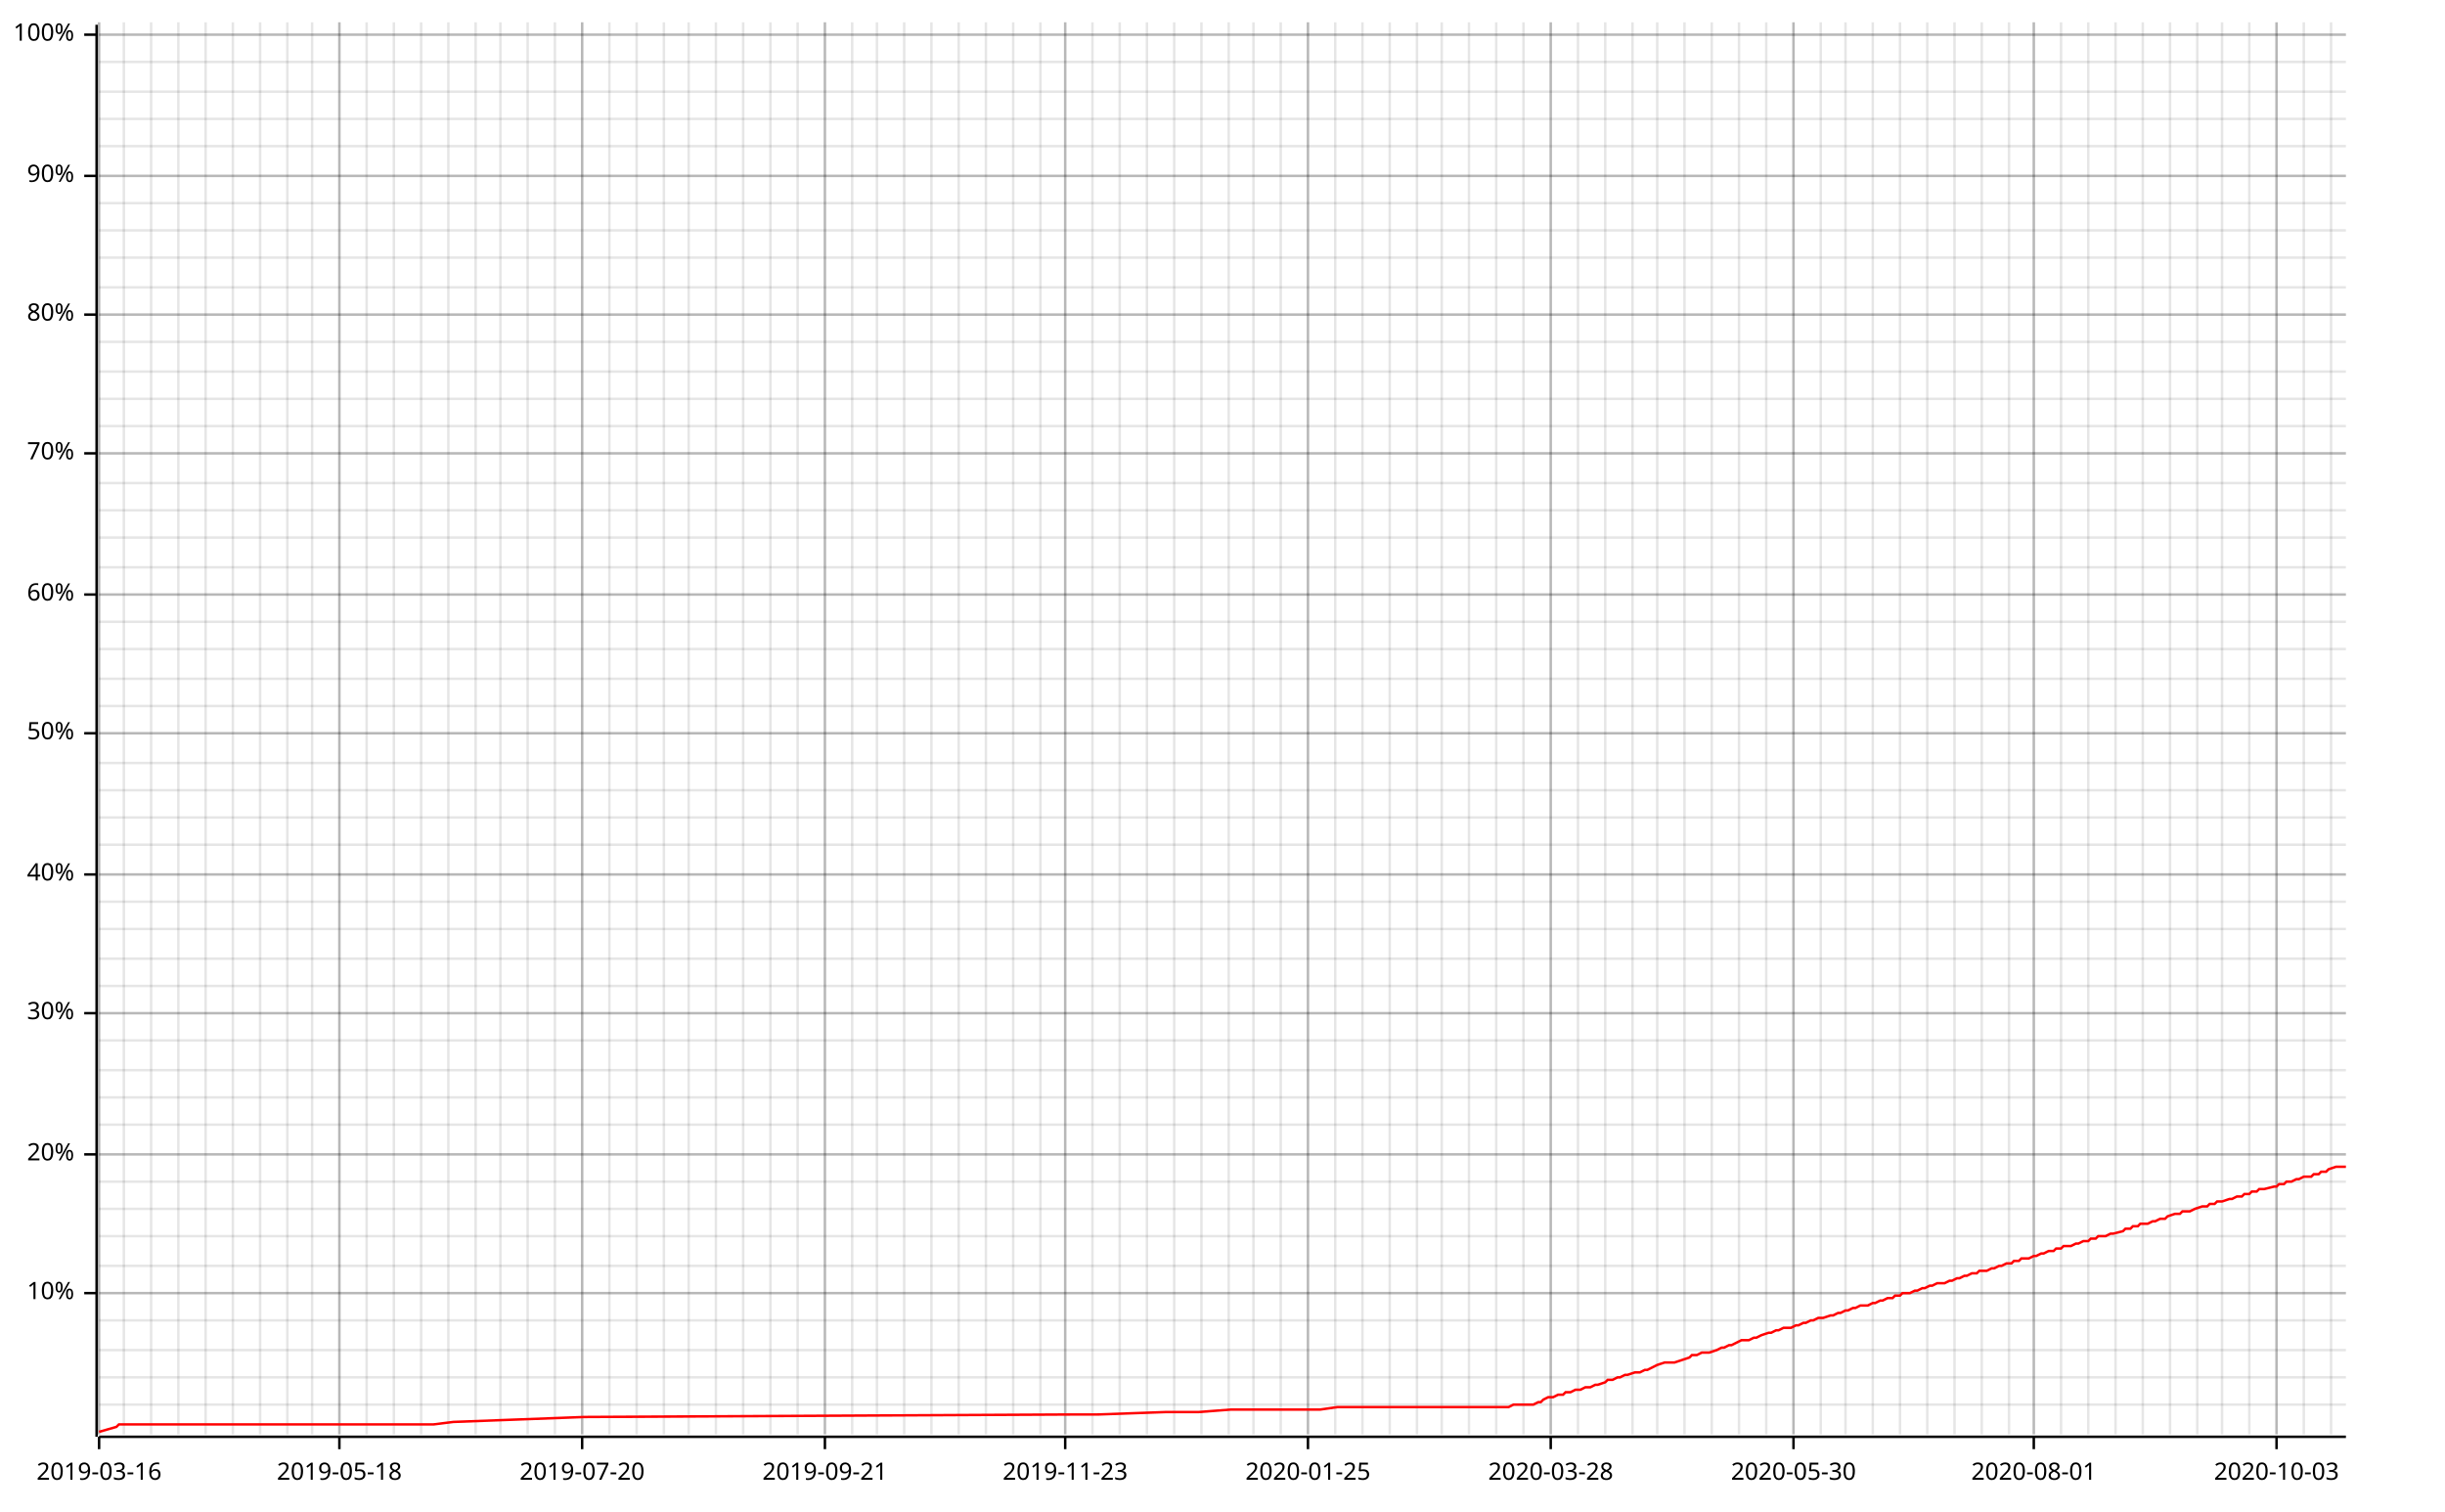
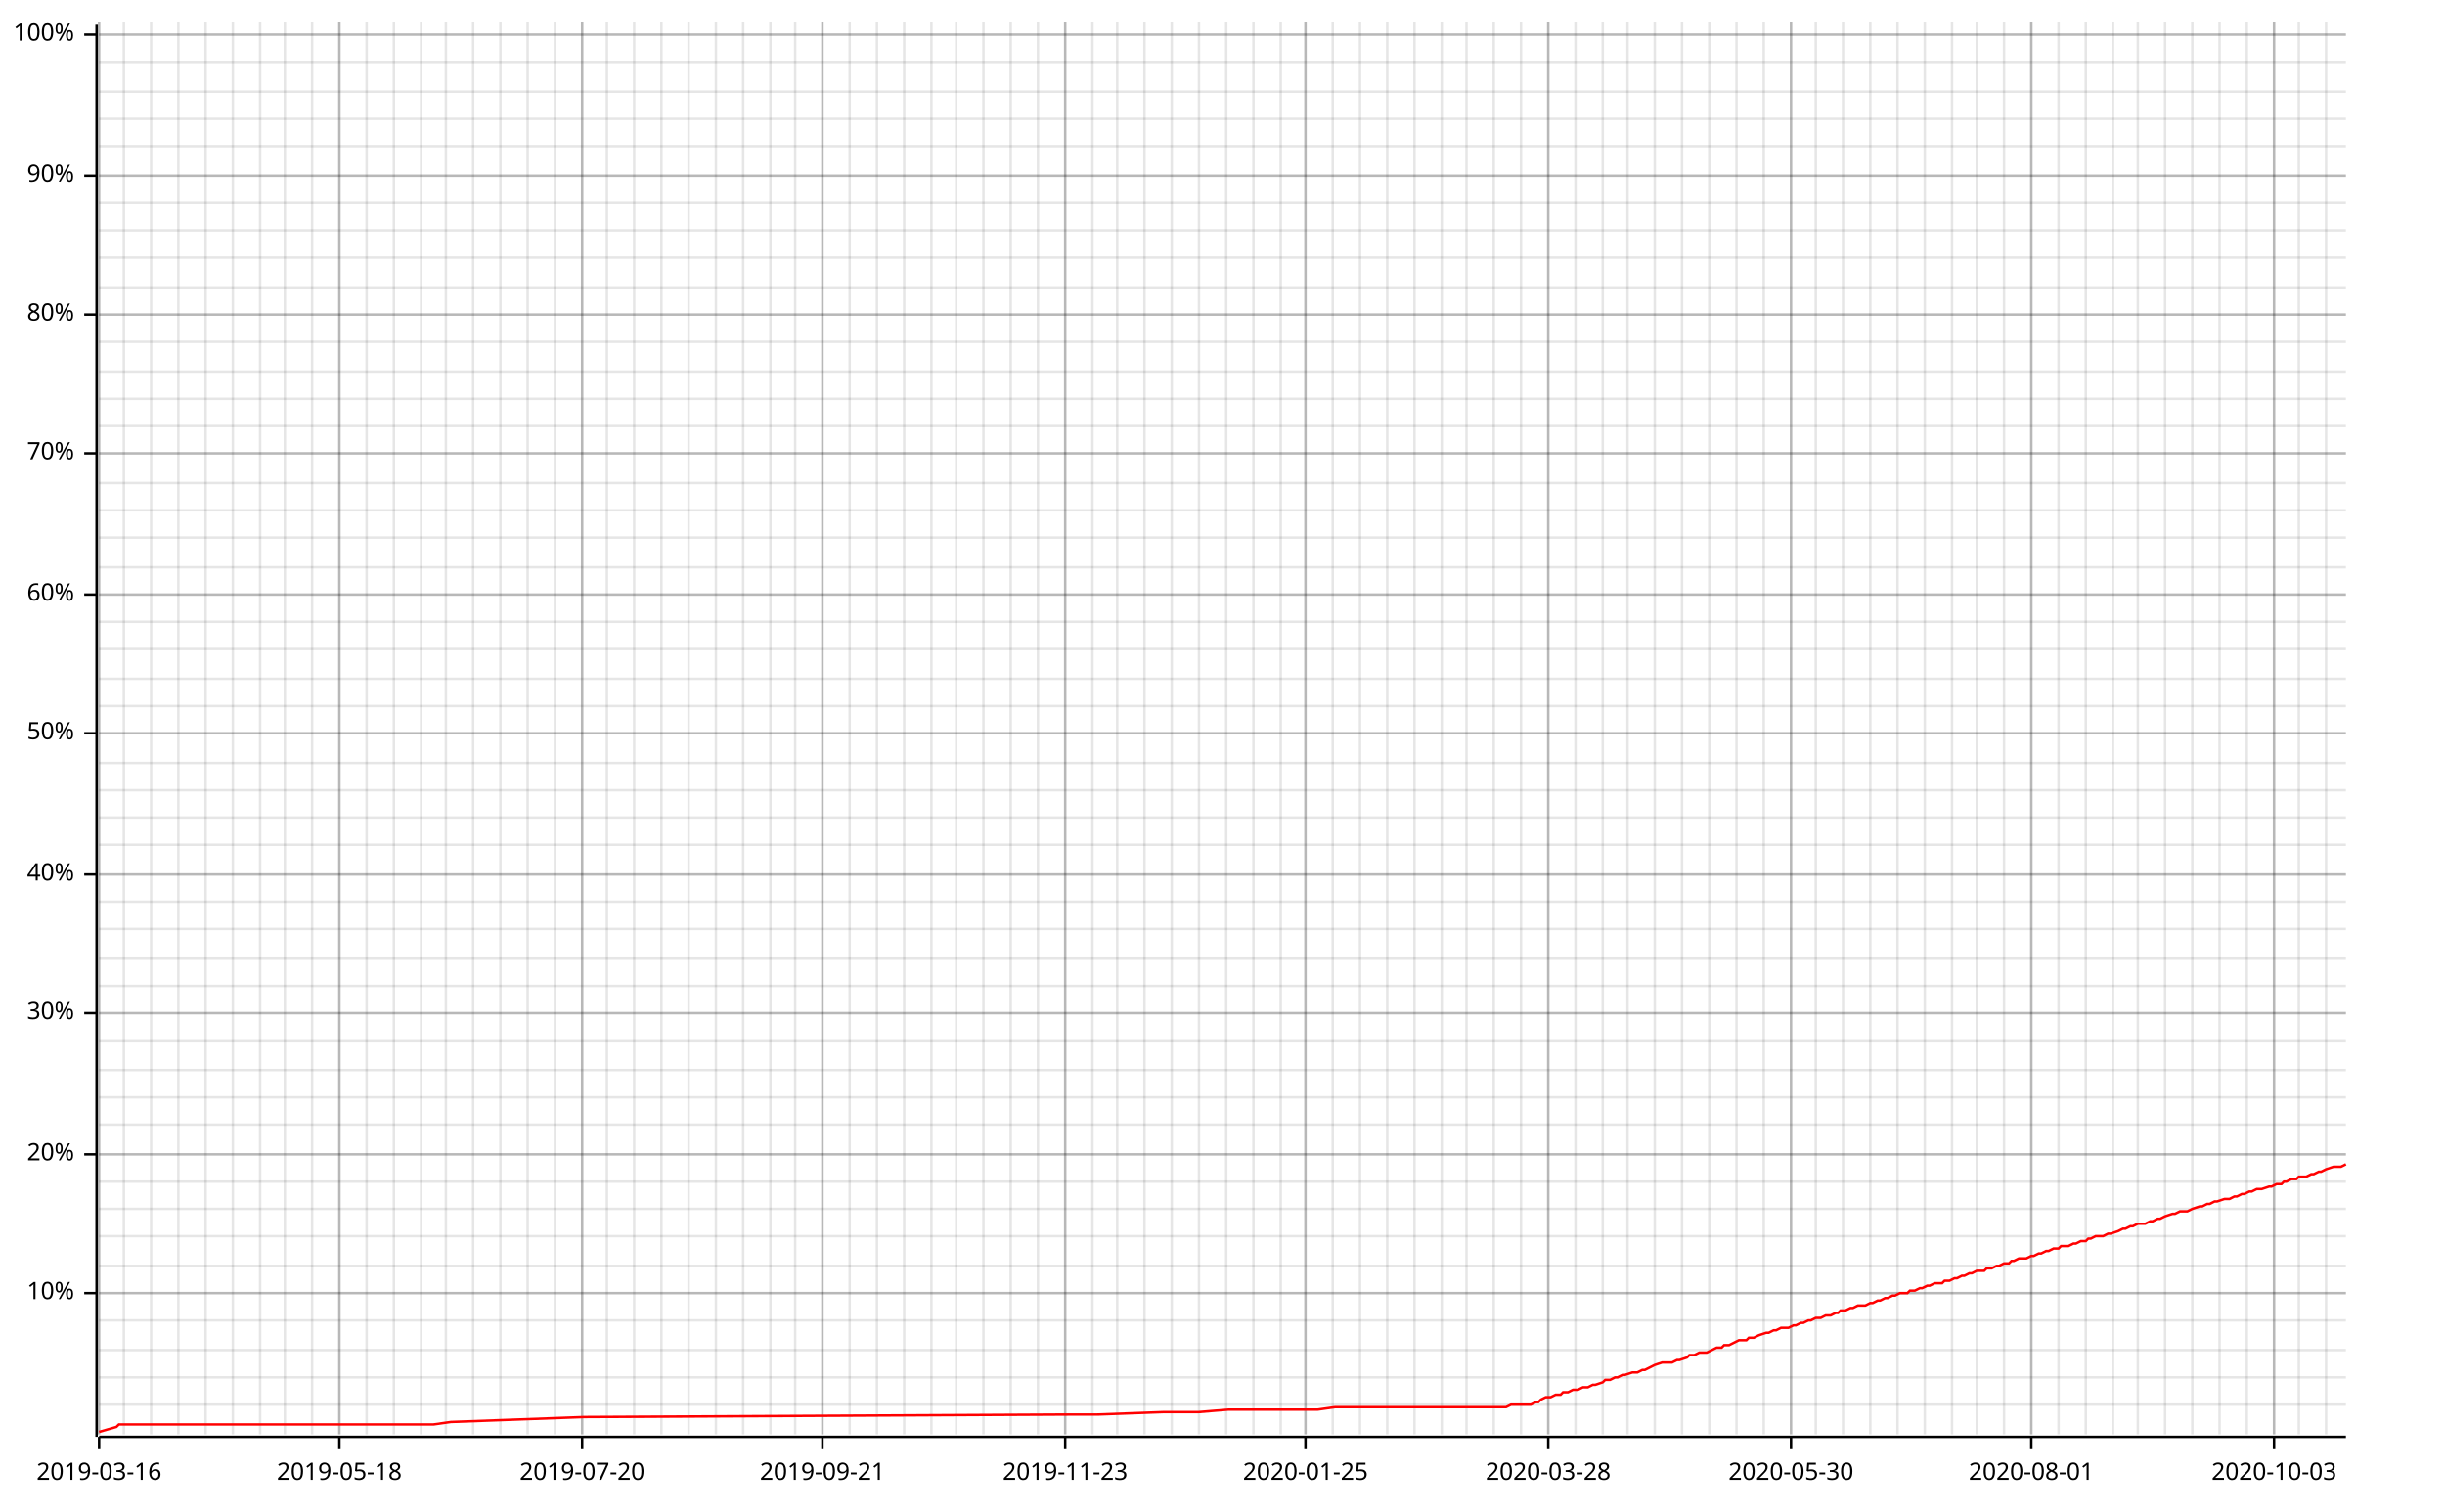
<svg xmlns="http://www.w3.org/2000/svg" width="987" height="610" viewBox="0 0 987 610">
  <line opacity="0.1" stroke="#000000" stroke-width="1" x1="40" y1="579" x2="40" y2="9" />
  <line opacity="0.1" stroke="#000000" stroke-width="1" x1="50" y1="579" x2="50" y2="9" />
  <line opacity="0.1" stroke="#000000" stroke-width="1" x1="61" y1="579" x2="61" y2="9" />
  <line opacity="0.1" stroke="#000000" stroke-width="1" x1="72" y1="579" x2="72" y2="9" />
  <line opacity="0.1" stroke="#000000" stroke-width="1" x1="83" y1="579" x2="83" y2="9" />
  <line opacity="0.1" stroke="#000000" stroke-width="1" x1="94" y1="579" x2="94" y2="9" />
  <line opacity="0.1" stroke="#000000" stroke-width="1" x1="105" y1="579" x2="105" y2="9" />
-   <line opacity="0.1" stroke="#000000" stroke-width="1" x1="116" y1="579" x2="116" y2="9" />
+   <line opacity="0.1" stroke="#000000" stroke-width="1" x1="115" y1="579" x2="115" y2="9" />
  <line opacity="0.1" stroke="#000000" stroke-width="1" x1="126" y1="579" x2="126" y2="9" />
  <line opacity="0.1" stroke="#000000" stroke-width="1" x1="137" y1="579" x2="137" y2="9" />
  <line opacity="0.1" stroke="#000000" stroke-width="1" x1="148" y1="579" x2="148" y2="9" />
  <line opacity="0.1" stroke="#000000" stroke-width="1" x1="159" y1="579" x2="159" y2="9" />
  <line opacity="0.1" stroke="#000000" stroke-width="1" x1="170" y1="579" x2="170" y2="9" />
-   <line opacity="0.1" stroke="#000000" stroke-width="1" x1="181" y1="579" x2="181" y2="9" />
-   <line opacity="0.1" stroke="#000000" stroke-width="1" x1="192" y1="579" x2="192" y2="9" />
+   <line opacity="0.1" stroke="#000000" stroke-width="1" x1="180" y1="579" x2="180" y2="9" />
+   <line opacity="0.1" stroke="#000000" stroke-width="1" x1="191" y1="579" x2="191" y2="9" />
  <line opacity="0.1" stroke="#000000" stroke-width="1" x1="202" y1="579" x2="202" y2="9" />
  <line opacity="0.1" stroke="#000000" stroke-width="1" x1="213" y1="579" x2="213" y2="9" />
  <line opacity="0.1" stroke="#000000" stroke-width="1" x1="224" y1="579" x2="224" y2="9" />
  <line opacity="0.1" stroke="#000000" stroke-width="1" x1="235" y1="579" x2="235" y2="9" />
-   <line opacity="0.1" stroke="#000000" stroke-width="1" x1="246" y1="579" x2="246" y2="9" />
-   <line opacity="0.1" stroke="#000000" stroke-width="1" x1="257" y1="579" x2="257" y2="9" />
-   <line opacity="0.1" stroke="#000000" stroke-width="1" x1="268" y1="579" x2="268" y2="9" />
+   <line opacity="0.1" stroke="#000000" stroke-width="1" x1="245" y1="579" x2="245" y2="9" />
+   <line opacity="0.1" stroke="#000000" stroke-width="1" x1="256" y1="579" x2="256" y2="9" />
+   <line opacity="0.1" stroke="#000000" stroke-width="1" x1="267" y1="579" x2="267" y2="9" />
  <line opacity="0.1" stroke="#000000" stroke-width="1" x1="278" y1="579" x2="278" y2="9" />
  <line opacity="0.1" stroke="#000000" stroke-width="1" x1="289" y1="579" x2="289" y2="9" />
  <line opacity="0.1" stroke="#000000" stroke-width="1" x1="300" y1="579" x2="300" y2="9" />
  <line opacity="0.1" stroke="#000000" stroke-width="1" x1="311" y1="579" x2="311" y2="9" />
-   <line opacity="0.1" stroke="#000000" stroke-width="1" x1="322" y1="579" x2="322" y2="9" />
-   <line opacity="0.1" stroke="#000000" stroke-width="1" x1="333" y1="579" x2="333" y2="9" />
-   <line opacity="0.1" stroke="#000000" stroke-width="1" x1="344" y1="579" x2="344" y2="9" />
+   <line opacity="0.1" stroke="#000000" stroke-width="1" x1="321" y1="579" x2="321" y2="9" />
+   <line opacity="0.1" stroke="#000000" stroke-width="1" x1="332" y1="579" x2="332" y2="9" />
+   <line opacity="0.1" stroke="#000000" stroke-width="1" x1="343" y1="579" x2="343" y2="9" />
  <line opacity="0.1" stroke="#000000" stroke-width="1" x1="354" y1="579" x2="354" y2="9" />
  <line opacity="0.1" stroke="#000000" stroke-width="1" x1="365" y1="579" x2="365" y2="9" />
  <line opacity="0.1" stroke="#000000" stroke-width="1" x1="376" y1="579" x2="376" y2="9" />
-   <line opacity="0.1" stroke="#000000" stroke-width="1" x1="387" y1="579" x2="387" y2="9" />
-   <line opacity="0.1" stroke="#000000" stroke-width="1" x1="398" y1="579" x2="398" y2="9" />
-   <line opacity="0.1" stroke="#000000" stroke-width="1" x1="409" y1="579" x2="409" y2="9" />
-   <line opacity="0.1" stroke="#000000" stroke-width="1" x1="420" y1="579" x2="420" y2="9" />
+   <line opacity="0.1" stroke="#000000" stroke-width="1" x1="386" y1="579" x2="386" y2="9" />
+   <line opacity="0.1" stroke="#000000" stroke-width="1" x1="397" y1="579" x2="397" y2="9" />
+   <line opacity="0.1" stroke="#000000" stroke-width="1" x1="408" y1="579" x2="408" y2="9" />
+   <line opacity="0.1" stroke="#000000" stroke-width="1" x1="419" y1="579" x2="419" y2="9" />
  <line opacity="0.1" stroke="#000000" stroke-width="1" x1="430" y1="579" x2="430" y2="9" />
  <line opacity="0.1" stroke="#000000" stroke-width="1" x1="441" y1="579" x2="441" y2="9" />
-   <line opacity="0.1" stroke="#000000" stroke-width="1" x1="452" y1="579" x2="452" y2="9" />
-   <line opacity="0.1" stroke="#000000" stroke-width="1" x1="463" y1="579" x2="463" y2="9" />
-   <line opacity="0.1" stroke="#000000" stroke-width="1" x1="474" y1="579" x2="474" y2="9" />
-   <line opacity="0.1" stroke="#000000" stroke-width="1" x1="485" y1="579" x2="485" y2="9" />
-   <line opacity="0.1" stroke="#000000" stroke-width="1" x1="496" y1="579" x2="496" y2="9" />
+   <line opacity="0.1" stroke="#000000" stroke-width="1" x1="451" y1="579" x2="451" y2="9" />
+   <line opacity="0.1" stroke="#000000" stroke-width="1" x1="462" y1="579" x2="462" y2="9" />
+   <line opacity="0.1" stroke="#000000" stroke-width="1" x1="473" y1="579" x2="473" y2="9" />
+   <line opacity="0.1" stroke="#000000" stroke-width="1" x1="484" y1="579" x2="484" y2="9" />
+   <line opacity="0.1" stroke="#000000" stroke-width="1" x1="495" y1="579" x2="495" y2="9" />
  <line opacity="0.1" stroke="#000000" stroke-width="1" x1="506" y1="579" x2="506" y2="9" />
  <line opacity="0.1" stroke="#000000" stroke-width="1" x1="517" y1="579" x2="517" y2="9" />
-   <line opacity="0.1" stroke="#000000" stroke-width="1" x1="528" y1="579" x2="528" y2="9" />
-   <line opacity="0.1" stroke="#000000" stroke-width="1" x1="539" y1="579" x2="539" y2="9" />
-   <line opacity="0.1" stroke="#000000" stroke-width="1" x1="550" y1="579" x2="550" y2="9" />
-   <line opacity="0.1" stroke="#000000" stroke-width="1" x1="561" y1="579" x2="561" y2="9" />
-   <line opacity="0.1" stroke="#000000" stroke-width="1" x1="572" y1="579" x2="572" y2="9" />
+   <line opacity="0.1" stroke="#000000" stroke-width="1" x1="527" y1="579" x2="527" y2="9" />
+   <line opacity="0.1" stroke="#000000" stroke-width="1" x1="538" y1="579" x2="538" y2="9" />
+   <line opacity="0.1" stroke="#000000" stroke-width="1" x1="549" y1="579" x2="549" y2="9" />
+   <line opacity="0.1" stroke="#000000" stroke-width="1" x1="560" y1="579" x2="560" y2="9" />
+   <line opacity="0.1" stroke="#000000" stroke-width="1" x1="571" y1="579" x2="571" y2="9" />
  <line opacity="0.1" stroke="#000000" stroke-width="1" x1="582" y1="579" x2="582" y2="9" />
-   <line opacity="0.1" stroke="#000000" stroke-width="1" x1="593" y1="579" x2="593" y2="9" />
-   <line opacity="0.1" stroke="#000000" stroke-width="1" x1="604" y1="579" x2="604" y2="9" />
-   <line opacity="0.1" stroke="#000000" stroke-width="1" x1="615" y1="579" x2="615" y2="9" />
-   <line opacity="0.1" stroke="#000000" stroke-width="1" x1="626" y1="579" x2="626" y2="9" />
-   <line opacity="0.1" stroke="#000000" stroke-width="1" x1="637" y1="579" x2="637" y2="9" />
-   <line opacity="0.1" stroke="#000000" stroke-width="1" x1="648" y1="579" x2="648" y2="9" />
-   <line opacity="0.1" stroke="#000000" stroke-width="1" x1="659" y1="579" x2="659" y2="9" />
-   <line opacity="0.1" stroke="#000000" stroke-width="1" x1="669" y1="579" x2="669" y2="9" />
-   <line opacity="0.1" stroke="#000000" stroke-width="1" x1="680" y1="579" x2="680" y2="9" />
-   <line opacity="0.1" stroke="#000000" stroke-width="1" x1="691" y1="579" x2="691" y2="9" />
-   <line opacity="0.1" stroke="#000000" stroke-width="1" x1="702" y1="579" x2="702" y2="9" />
-   <line opacity="0.1" stroke="#000000" stroke-width="1" x1="713" y1="579" x2="713" y2="9" />
-   <line opacity="0.1" stroke="#000000" stroke-width="1" x1="724" y1="579" x2="724" y2="9" />
-   <line opacity="0.1" stroke="#000000" stroke-width="1" x1="735" y1="579" x2="735" y2="9" />
-   <line opacity="0.1" stroke="#000000" stroke-width="1" x1="745" y1="579" x2="745" y2="9" />
-   <line opacity="0.1" stroke="#000000" stroke-width="1" x1="756" y1="579" x2="756" y2="9" />
-   <line opacity="0.1" stroke="#000000" stroke-width="1" x1="767" y1="579" x2="767" y2="9" />
-   <line opacity="0.1" stroke="#000000" stroke-width="1" x1="778" y1="579" x2="778" y2="9" />
-   <line opacity="0.1" stroke="#000000" stroke-width="1" x1="789" y1="579" x2="789" y2="9" />
-   <line opacity="0.1" stroke="#000000" stroke-width="1" x1="800" y1="579" x2="800" y2="9" />
-   <line opacity="0.1" stroke="#000000" stroke-width="1" x1="811" y1="579" x2="811" y2="9" />
-   <line opacity="0.1" stroke="#000000" stroke-width="1" x1="821" y1="579" x2="821" y2="9" />
-   <line opacity="0.1" stroke="#000000" stroke-width="1" x1="832" y1="579" x2="832" y2="9" />
-   <line opacity="0.1" stroke="#000000" stroke-width="1" x1="843" y1="579" x2="843" y2="9" />
-   <line opacity="0.1" stroke="#000000" stroke-width="1" x1="854" y1="579" x2="854" y2="9" />
-   <line opacity="0.1" stroke="#000000" stroke-width="1" x1="865" y1="579" x2="865" y2="9" />
-   <line opacity="0.1" stroke="#000000" stroke-width="1" x1="876" y1="579" x2="876" y2="9" />
-   <line opacity="0.1" stroke="#000000" stroke-width="1" x1="887" y1="579" x2="887" y2="9" />
-   <line opacity="0.1" stroke="#000000" stroke-width="1" x1="897" y1="579" x2="897" y2="9" />
-   <line opacity="0.1" stroke="#000000" stroke-width="1" x1="908" y1="579" x2="908" y2="9" />
-   <line opacity="0.1" stroke="#000000" stroke-width="1" x1="919" y1="579" x2="919" y2="9" />
-   <line opacity="0.1" stroke="#000000" stroke-width="1" x1="930" y1="579" x2="930" y2="9" />
-   <line opacity="0.1" stroke="#000000" stroke-width="1" x1="941" y1="579" x2="941" y2="9" />
+   <line opacity="0.1" stroke="#000000" stroke-width="1" x1="592" y1="579" x2="592" y2="9" />
+   <line opacity="0.1" stroke="#000000" stroke-width="1" x1="603" y1="579" x2="603" y2="9" />
+   <line opacity="0.1" stroke="#000000" stroke-width="1" x1="614" y1="579" x2="614" y2="9" />
+   <line opacity="0.1" stroke="#000000" stroke-width="1" x1="625" y1="579" x2="625" y2="9" />
+   <line opacity="0.1" stroke="#000000" stroke-width="1" x1="636" y1="579" x2="636" y2="9" />
+   <line opacity="0.1" stroke="#000000" stroke-width="1" x1="647" y1="579" x2="647" y2="9" />
+   <line opacity="0.1" stroke="#000000" stroke-width="1" x1="657" y1="579" x2="657" y2="9" />
+   <line opacity="0.1" stroke="#000000" stroke-width="1" x1="668" y1="579" x2="668" y2="9" />
+   <line opacity="0.1" stroke="#000000" stroke-width="1" x1="679" y1="579" x2="679" y2="9" />
+   <line opacity="0.1" stroke="#000000" stroke-width="1" x1="690" y1="579" x2="690" y2="9" />
+   <line opacity="0.1" stroke="#000000" stroke-width="1" x1="701" y1="579" x2="701" y2="9" />
+   <line opacity="0.1" stroke="#000000" stroke-width="1" x1="712" y1="579" x2="712" y2="9" />
+   <line opacity="0.1" stroke="#000000" stroke-width="1" x1="723" y1="579" x2="723" y2="9" />
+   <line opacity="0.1" stroke="#000000" stroke-width="1" x1="733" y1="579" x2="733" y2="9" />
+   <line opacity="0.1" stroke="#000000" stroke-width="1" x1="744" y1="579" x2="744" y2="9" />
+   <line opacity="0.1" stroke="#000000" stroke-width="1" x1="755" y1="579" x2="755" y2="9" />
+   <line opacity="0.1" stroke="#000000" stroke-width="1" x1="766" y1="579" x2="766" y2="9" />
+   <line opacity="0.1" stroke="#000000" stroke-width="1" x1="777" y1="579" x2="777" y2="9" />
+   <line opacity="0.1" stroke="#000000" stroke-width="1" x1="788" y1="579" x2="788" y2="9" />
+   <line opacity="0.1" stroke="#000000" stroke-width="1" x1="798" y1="579" x2="798" y2="9" />
+   <line opacity="0.1" stroke="#000000" stroke-width="1" x1="809" y1="579" x2="809" y2="9" />
+   <line opacity="0.1" stroke="#000000" stroke-width="1" x1="820" y1="579" x2="820" y2="9" />
+   <line opacity="0.1" stroke="#000000" stroke-width="1" x1="831" y1="579" x2="831" y2="9" />
+   <line opacity="0.1" stroke="#000000" stroke-width="1" x1="842" y1="579" x2="842" y2="9" />
+   <line opacity="0.1" stroke="#000000" stroke-width="1" x1="853" y1="579" x2="853" y2="9" />
+   <line opacity="0.1" stroke="#000000" stroke-width="1" x1="863" y1="579" x2="863" y2="9" />
+   <line opacity="0.1" stroke="#000000" stroke-width="1" x1="874" y1="579" x2="874" y2="9" />
+   <line opacity="0.1" stroke="#000000" stroke-width="1" x1="885" y1="579" x2="885" y2="9" />
+   <line opacity="0.1" stroke="#000000" stroke-width="1" x1="896" y1="579" x2="896" y2="9" />
+   <line opacity="0.1" stroke="#000000" stroke-width="1" x1="907" y1="579" x2="907" y2="9" />
+   <line opacity="0.1" stroke="#000000" stroke-width="1" x1="918" y1="579" x2="918" y2="9" />
+   <line opacity="0.1" stroke="#000000" stroke-width="1" x1="928" y1="579" x2="928" y2="9" />
+   <line opacity="0.1" stroke="#000000" stroke-width="1" x1="939" y1="579" x2="939" y2="9" />
  <line opacity="0.1" stroke="#000000" stroke-width="1" x1="40" y1="567" x2="947" y2="567" />
  <line opacity="0.1" stroke="#000000" stroke-width="1" x1="40" y1="556" x2="947" y2="556" />
  <line opacity="0.1" stroke="#000000" stroke-width="1" x1="40" y1="545" x2="947" y2="545" />
  <line opacity="0.1" stroke="#000000" stroke-width="1" x1="40" y1="533" x2="947" y2="533" />
  <line opacity="0.1" stroke="#000000" stroke-width="1" x1="40" y1="522" x2="947" y2="522" />
  <line opacity="0.1" stroke="#000000" stroke-width="1" x1="40" y1="511" x2="947" y2="511" />
  <line opacity="0.1" stroke="#000000" stroke-width="1" x1="40" y1="499" x2="947" y2="499" />
  <line opacity="0.1" stroke="#000000" stroke-width="1" x1="40" y1="488" x2="947" y2="488" />
  <line opacity="0.1" stroke="#000000" stroke-width="1" x1="40" y1="477" x2="947" y2="477" />
  <line opacity="0.1" stroke="#000000" stroke-width="1" x1="40" y1="466" x2="947" y2="466" />
  <line opacity="0.1" stroke="#000000" stroke-width="1" x1="40" y1="454" x2="947" y2="454" />
  <line opacity="0.1" stroke="#000000" stroke-width="1" x1="40" y1="443" x2="947" y2="443" />
  <line opacity="0.1" stroke="#000000" stroke-width="1" x1="40" y1="432" x2="947" y2="432" />
  <line opacity="0.1" stroke="#000000" stroke-width="1" x1="40" y1="420" x2="947" y2="420" />
  <line opacity="0.1" stroke="#000000" stroke-width="1" x1="40" y1="409" x2="947" y2="409" />
  <line opacity="0.1" stroke="#000000" stroke-width="1" x1="40" y1="398" x2="947" y2="398" />
  <line opacity="0.1" stroke="#000000" stroke-width="1" x1="40" y1="387" x2="947" y2="387" />
  <line opacity="0.1" stroke="#000000" stroke-width="1" x1="40" y1="375" x2="947" y2="375" />
  <line opacity="0.1" stroke="#000000" stroke-width="1" x1="40" y1="364" x2="947" y2="364" />
  <line opacity="0.1" stroke="#000000" stroke-width="1" x1="40" y1="353" x2="947" y2="353" />
  <line opacity="0.1" stroke="#000000" stroke-width="1" x1="40" y1="341" x2="947" y2="341" />
  <line opacity="0.1" stroke="#000000" stroke-width="1" x1="40" y1="330" x2="947" y2="330" />
  <line opacity="0.1" stroke="#000000" stroke-width="1" x1="40" y1="319" x2="947" y2="319" />
  <line opacity="0.1" stroke="#000000" stroke-width="1" x1="40" y1="308" x2="947" y2="308" />
  <line opacity="0.1" stroke="#000000" stroke-width="1" x1="40" y1="296" x2="947" y2="296" />
  <line opacity="0.1" stroke="#000000" stroke-width="1" x1="40" y1="285" x2="947" y2="285" />
  <line opacity="0.1" stroke="#000000" stroke-width="1" x1="40" y1="274" x2="947" y2="274" />
  <line opacity="0.1" stroke="#000000" stroke-width="1" x1="40" y1="262" x2="947" y2="262" />
  <line opacity="0.1" stroke="#000000" stroke-width="1" x1="40" y1="251" x2="947" y2="251" />
  <line opacity="0.1" stroke="#000000" stroke-width="1" x1="40" y1="240" x2="947" y2="240" />
  <line opacity="0.1" stroke="#000000" stroke-width="1" x1="40" y1="229" x2="947" y2="229" />
  <line opacity="0.1" stroke="#000000" stroke-width="1" x1="40" y1="217" x2="947" y2="217" />
  <line opacity="0.1" stroke="#000000" stroke-width="1" x1="40" y1="206" x2="947" y2="206" />
  <line opacity="0.1" stroke="#000000" stroke-width="1" x1="40" y1="195" x2="947" y2="195" />
  <line opacity="0.1" stroke="#000000" stroke-width="1" x1="40" y1="183" x2="947" y2="183" />
  <line opacity="0.1" stroke="#000000" stroke-width="1" x1="40" y1="172" x2="947" y2="172" />
  <line opacity="0.1" stroke="#000000" stroke-width="1" x1="40" y1="161" x2="947" y2="161" />
  <line opacity="0.1" stroke="#000000" stroke-width="1" x1="40" y1="150" x2="947" y2="150" />
  <line opacity="0.1" stroke="#000000" stroke-width="1" x1="40" y1="138" x2="947" y2="138" />
  <line opacity="0.1" stroke="#000000" stroke-width="1" x1="40" y1="127" x2="947" y2="127" />
  <line opacity="0.1" stroke="#000000" stroke-width="1" x1="40" y1="116" x2="947" y2="116" />
  <line opacity="0.1" stroke="#000000" stroke-width="1" x1="40" y1="104" x2="947" y2="104" />
  <line opacity="0.1" stroke="#000000" stroke-width="1" x1="40" y1="93" x2="947" y2="93" />
  <line opacity="0.1" stroke="#000000" stroke-width="1" x1="40" y1="82" x2="947" y2="82" />
  <line opacity="0.1" stroke="#000000" stroke-width="1" x1="40" y1="71" x2="947" y2="71" />
  <line opacity="0.1" stroke="#000000" stroke-width="1" x1="40" y1="59" x2="947" y2="59" />
  <line opacity="0.1" stroke="#000000" stroke-width="1" x1="40" y1="48" x2="947" y2="48" />
  <line opacity="0.1" stroke="#000000" stroke-width="1" x1="40" y1="37" x2="947" y2="37" />
  <line opacity="0.1" stroke="#000000" stroke-width="1" x1="40" y1="25" x2="947" y2="25" />
  <line opacity="0.1" stroke="#000000" stroke-width="1" x1="40" y1="14" x2="947" y2="14" />
  <line opacity="0.2" stroke="#000000" stroke-width="1" x1="40" y1="579" x2="40" y2="9" />
  <line opacity="0.2" stroke="#000000" stroke-width="1" x1="137" y1="579" x2="137" y2="9" />
  <line opacity="0.2" stroke="#000000" stroke-width="1" x1="235" y1="579" x2="235" y2="9" />
-   <line opacity="0.2" stroke="#000000" stroke-width="1" x1="333" y1="579" x2="333" y2="9" />
+   <line opacity="0.2" stroke="#000000" stroke-width="1" x1="332" y1="579" x2="332" y2="9" />
  <line opacity="0.2" stroke="#000000" stroke-width="1" x1="430" y1="579" x2="430" y2="9" />
-   <line opacity="0.2" stroke="#000000" stroke-width="1" x1="528" y1="579" x2="528" y2="9" />
-   <line opacity="0.2" stroke="#000000" stroke-width="1" x1="626" y1="579" x2="626" y2="9" />
-   <line opacity="0.2" stroke="#000000" stroke-width="1" x1="724" y1="579" x2="724" y2="9" />
-   <line opacity="0.2" stroke="#000000" stroke-width="1" x1="821" y1="579" x2="821" y2="9" />
-   <line opacity="0.2" stroke="#000000" stroke-width="1" x1="919" y1="579" x2="919" y2="9" />
+   <line opacity="0.2" stroke="#000000" stroke-width="1" x1="527" y1="579" x2="527" y2="9" />
+   <line opacity="0.2" stroke="#000000" stroke-width="1" x1="625" y1="579" x2="625" y2="9" />
+   <line opacity="0.2" stroke="#000000" stroke-width="1" x1="723" y1="579" x2="723" y2="9" />
+   <line opacity="0.2" stroke="#000000" stroke-width="1" x1="820" y1="579" x2="820" y2="9" />
+   <line opacity="0.2" stroke="#000000" stroke-width="1" x1="918" y1="579" x2="918" y2="9" />
  <line opacity="0.2" stroke="#000000" stroke-width="1" x1="40" y1="522" x2="947" y2="522" />
  <line opacity="0.2" stroke="#000000" stroke-width="1" x1="40" y1="466" x2="947" y2="466" />
  <line opacity="0.2" stroke="#000000" stroke-width="1" x1="40" y1="409" x2="947" y2="409" />
  <line opacity="0.2" stroke="#000000" stroke-width="1" x1="40" y1="353" x2="947" y2="353" />
  <line opacity="0.2" stroke="#000000" stroke-width="1" x1="40" y1="296" x2="947" y2="296" />
  <line opacity="0.2" stroke="#000000" stroke-width="1" x1="40" y1="240" x2="947" y2="240" />
  <line opacity="0.2" stroke="#000000" stroke-width="1" x1="40" y1="183" x2="947" y2="183" />
  <line opacity="0.2" stroke="#000000" stroke-width="1" x1="40" y1="127" x2="947" y2="127" />
  <line opacity="0.2" stroke="#000000" stroke-width="1" x1="40" y1="71" x2="947" y2="71" />
  <line opacity="0.2" stroke="#000000" stroke-width="1" x1="40" y1="14" x2="947" y2="14" />
  <polyline fill="none" opacity="1" stroke="#000000" stroke-width="1" points="39,10 39,580 " />
  <text x="30" y="522" dy="0.5ex" text-anchor="end" font-family="sans-serif" font-size="9.677" opacity="1" fill="#000000">
10%
</text>
  <polyline fill="none" opacity="1" stroke="#000000" stroke-width="1" points="34,522 39,522 " />
  <text x="30" y="466" dy="0.5ex" text-anchor="end" font-family="sans-serif" font-size="9.677" opacity="1" fill="#000000">
20%
</text>
  <polyline fill="none" opacity="1" stroke="#000000" stroke-width="1" points="34,466 39,466 " />
  <text x="30" y="409" dy="0.5ex" text-anchor="end" font-family="sans-serif" font-size="9.677" opacity="1" fill="#000000">
30%
</text>
  <polyline fill="none" opacity="1" stroke="#000000" stroke-width="1" points="34,409 39,409 " />
  <text x="30" y="353" dy="0.5ex" text-anchor="end" font-family="sans-serif" font-size="9.677" opacity="1" fill="#000000">
40%
</text>
  <polyline fill="none" opacity="1" stroke="#000000" stroke-width="1" points="34,353 39,353 " />
  <text x="30" y="296" dy="0.5ex" text-anchor="end" font-family="sans-serif" font-size="9.677" opacity="1" fill="#000000">
50%
</text>
  <polyline fill="none" opacity="1" stroke="#000000" stroke-width="1" points="34,296 39,296 " />
  <text x="30" y="240" dy="0.5ex" text-anchor="end" font-family="sans-serif" font-size="9.677" opacity="1" fill="#000000">
60%
</text>
  <polyline fill="none" opacity="1" stroke="#000000" stroke-width="1" points="34,240 39,240 " />
  <text x="30" y="183" dy="0.5ex" text-anchor="end" font-family="sans-serif" font-size="9.677" opacity="1" fill="#000000">
70%
</text>
  <polyline fill="none" opacity="1" stroke="#000000" stroke-width="1" points="34,183 39,183 " />
  <text x="30" y="127" dy="0.5ex" text-anchor="end" font-family="sans-serif" font-size="9.677" opacity="1" fill="#000000">
80%
</text>
  <polyline fill="none" opacity="1" stroke="#000000" stroke-width="1" points="34,127 39,127 " />
  <text x="30" y="71" dy="0.5ex" text-anchor="end" font-family="sans-serif" font-size="9.677" opacity="1" fill="#000000">
90%
</text>
  <polyline fill="none" opacity="1" stroke="#000000" stroke-width="1" points="34,71 39,71 " />
  <text x="30" y="14" dy="0.5ex" text-anchor="end" font-family="sans-serif" font-size="9.677" opacity="1" fill="#000000">
100%
</text>
  <polyline fill="none" opacity="1" stroke="#000000" stroke-width="1" points="34,14 39,14 " />
  <polyline fill="none" opacity="1" stroke="#000000" stroke-width="1" points="40,580 947,580 " />
  <text x="40" y="590" dy="0.76em" text-anchor="middle" font-family="sans-serif" font-size="9.677" opacity="1" fill="#000000">
2019-03-16
</text>
  <polyline fill="none" opacity="1" stroke="#000000" stroke-width="1" points="40,580 40,585 " />
  <text x="137" y="590" dy="0.76em" text-anchor="middle" font-family="sans-serif" font-size="9.677" opacity="1" fill="#000000">
2019-05-18
</text>
  <polyline fill="none" opacity="1" stroke="#000000" stroke-width="1" points="137,580 137,585 " />
  <text x="235" y="590" dy="0.76em" text-anchor="middle" font-family="sans-serif" font-size="9.677" opacity="1" fill="#000000">
2019-07-20
</text>
  <polyline fill="none" opacity="1" stroke="#000000" stroke-width="1" points="235,580 235,585 " />
-   <text x="333" y="590" dy="0.76em" text-anchor="middle" font-family="sans-serif" font-size="9.677" opacity="1" fill="#000000">
+   <text x="332" y="590" dy="0.76em" text-anchor="middle" font-family="sans-serif" font-size="9.677" opacity="1" fill="#000000">
2019-09-21
</text>
-   <polyline fill="none" opacity="1" stroke="#000000" stroke-width="1" points="333,580 333,585 " />
+   <polyline fill="none" opacity="1" stroke="#000000" stroke-width="1" points="332,580 332,585 " />
  <text x="430" y="590" dy="0.76em" text-anchor="middle" font-family="sans-serif" font-size="9.677" opacity="1" fill="#000000">
2019-11-23
</text>
  <polyline fill="none" opacity="1" stroke="#000000" stroke-width="1" points="430,580 430,585 " />
-   <text x="528" y="590" dy="0.76em" text-anchor="middle" font-family="sans-serif" font-size="9.677" opacity="1" fill="#000000">
+   <text x="527" y="590" dy="0.76em" text-anchor="middle" font-family="sans-serif" font-size="9.677" opacity="1" fill="#000000">
2020-01-25
</text>
-   <polyline fill="none" opacity="1" stroke="#000000" stroke-width="1" points="528,580 528,585 " />
-   <text x="626" y="590" dy="0.76em" text-anchor="middle" font-family="sans-serif" font-size="9.677" opacity="1" fill="#000000">
+   <polyline fill="none" opacity="1" stroke="#000000" stroke-width="1" points="527,580 527,585 " />
+   <text x="625" y="590" dy="0.76em" text-anchor="middle" font-family="sans-serif" font-size="9.677" opacity="1" fill="#000000">
2020-03-28
</text>
-   <polyline fill="none" opacity="1" stroke="#000000" stroke-width="1" points="626,580 626,585 " />
-   <text x="724" y="590" dy="0.76em" text-anchor="middle" font-family="sans-serif" font-size="9.677" opacity="1" fill="#000000">
+   <polyline fill="none" opacity="1" stroke="#000000" stroke-width="1" points="625,580 625,585 " />
+   <text x="723" y="590" dy="0.76em" text-anchor="middle" font-family="sans-serif" font-size="9.677" opacity="1" fill="#000000">
2020-05-30
</text>
-   <polyline fill="none" opacity="1" stroke="#000000" stroke-width="1" points="724,580 724,585 " />
-   <text x="821" y="590" dy="0.76em" text-anchor="middle" font-family="sans-serif" font-size="9.677" opacity="1" fill="#000000">
+   <polyline fill="none" opacity="1" stroke="#000000" stroke-width="1" points="723,580 723,585 " />
+   <text x="820" y="590" dy="0.76em" text-anchor="middle" font-family="sans-serif" font-size="9.677" opacity="1" fill="#000000">
2020-08-01
</text>
-   <polyline fill="none" opacity="1" stroke="#000000" stroke-width="1" points="821,580 821,585 " />
-   <text x="919" y="590" dy="0.76em" text-anchor="middle" font-family="sans-serif" font-size="9.677" opacity="1" fill="#000000">
+   <polyline fill="none" opacity="1" stroke="#000000" stroke-width="1" points="820,580 820,585 " />
+   <text x="918" y="590" dy="0.76em" text-anchor="middle" font-family="sans-serif" font-size="9.677" opacity="1" fill="#000000">
2020-10-03
</text>
-   <polyline fill="none" opacity="1" stroke="#000000" stroke-width="1" points="919,580 919,585 " />
-   <polyline fill="none" opacity="1" stroke="#FF0000" stroke-width="1" points="40,578 40,578 47,576 48,575 162,575 166,575 168,575 172,575 175,575 183,574 236,572 237,572 432,571 443,571 471,570 484,570 497,569 497,569 518,569 533,569 540,568 609,568 611,567 612,567 619,567 621,566 622,566 623,565 625,564 627,564 629,563 631,563 632,562 634,562 636,561 638,561 640,560 642,560 644,559 645,559 648,558 649,557 649,557 651,557 653,556 654,556 656,555 657,555 660,554 662,554 664,553 665,553 667,552 669,551 669,551 672,550 673,550 674,550 676,550 679,549 679,549 682,548 683,547 685,547 687,546 688,546 690,546 693,545 695,544 696,544 698,543 699,543 701,542 703,541 704,541 706,541 708,540 709,540 711,539 714,538 715,538 717,537 718,537 720,536 722,536 723,536 725,535 726,535 728,534 729,534 731,533 732,533 734,532 736,532 739,531 740,531 742,530 743,530 745,529 746,529 748,528 749,528 751,527 753,527 754,527 756,526 757,526 759,525 760,525 762,524 764,524 765,523 767,523 768,522 770,522 771,522 773,521 774,521 776,520 777,520 779,519 780,519 782,518 784,518 785,518 787,517 788,517 790,516 791,516 793,515 794,515 796,514 798,514 799,513 801,513 802,513 804,512 805,512 807,511 808,511 810,510 812,510 813,509 815,509 816,508 818,508 819,508 821,507 822,507 824,506 825,506 827,505 829,505 830,504 832,504 833,503 835,503 836,503 838,502 839,502 841,501 843,501 844,500 846,500 847,499 850,499 852,498 853,498 857,497 858,496 860,496 861,495 863,495 864,494 867,494 869,493 870,493 872,492 874,492 875,491 878,490 880,490 881,489 883,489 884,489 886,488 889,487 891,487 892,486 894,486 895,485 897,485 900,484 901,484 903,483 905,483 906,482 908,482 909,481 911,481 912,480 914,480 918,479 919,479 920,478 922,478 923,477 925,477 927,476 928,476 930,475 931,475 933,475 934,474 936,474 937,473 939,473 940,472 943,471 945,471 947,471 " />
+   <polyline fill="none" opacity="1" stroke="#000000" stroke-width="1" points="918,580 918,585 " />
+   <polyline fill="none" opacity="1" stroke="#FF0000" stroke-width="1" points="40,578 40,578 47,576 48,575 162,575 166,575 168,575 172,575 175,575 182,574 236,572 237,572 431,571 443,571 470,570 484,570 496,569 497,569 517,569 532,569 539,568 608,568 610,567 611,567 618,567 620,566 621,566 622,565 624,564 626,564 628,563 630,563 631,562 633,562 635,561 637,561 639,560 641,560 643,559 644,559 647,558 648,557 648,557 650,557 652,556 653,556 655,555 656,555 659,554 661,554 663,553 664,553 666,552 668,551 668,551 671,550 672,550 673,550 675,550 677,549 678,549 681,548 682,547 684,547 686,546 687,546 689,546 691,545 693,544 695,544 696,543 698,543 700,542 702,541 703,541 705,541 706,540 708,540 710,539 713,538 714,538 716,537 717,537 719,536 720,536 722,536 724,535 725,535 727,534 728,534 730,533 731,533 733,532 735,532 737,531 739,531 741,530 742,530 743,529 745,529 747,528 748,528 750,527 751,527 753,527 755,526 756,526 758,525 759,525 761,524 762,524 764,523 765,523 767,522 768,522 770,522 771,521 773,521 775,520 776,520 778,519 779,519 781,518 782,518 784,518 785,517 787,517 789,516 790,516 792,515 793,515 795,514 796,514 798,513 800,513 801,513 802,512 804,512 806,511 807,511 809,510 811,510 812,509 813,509 815,508 816,508 818,508 820,507 821,507 823,506 824,506 826,505 827,505 829,504 831,504 832,503 833,503 835,503 837,502 838,502 840,501 842,501 843,500 844,500 846,499 849,499 851,498 852,498 855,497 857,496 858,496 860,495 861,495 863,494 866,494 868,493 869,493 871,492 872,492 874,491 877,490 878,490 880,489 881,489 883,489 885,488 888,487 889,487 891,486 892,486 894,485 895,485 898,484 900,484 902,483 903,483 905,482 906,482 908,481 909,481 911,480 913,480 916,479 917,479 919,478 921,478 922,477 923,477 925,476 927,476 928,475 930,475 931,475 933,474 934,474 936,473 937,473 939,472 942,471 943,471 945,471 947,470 " />
</svg>
